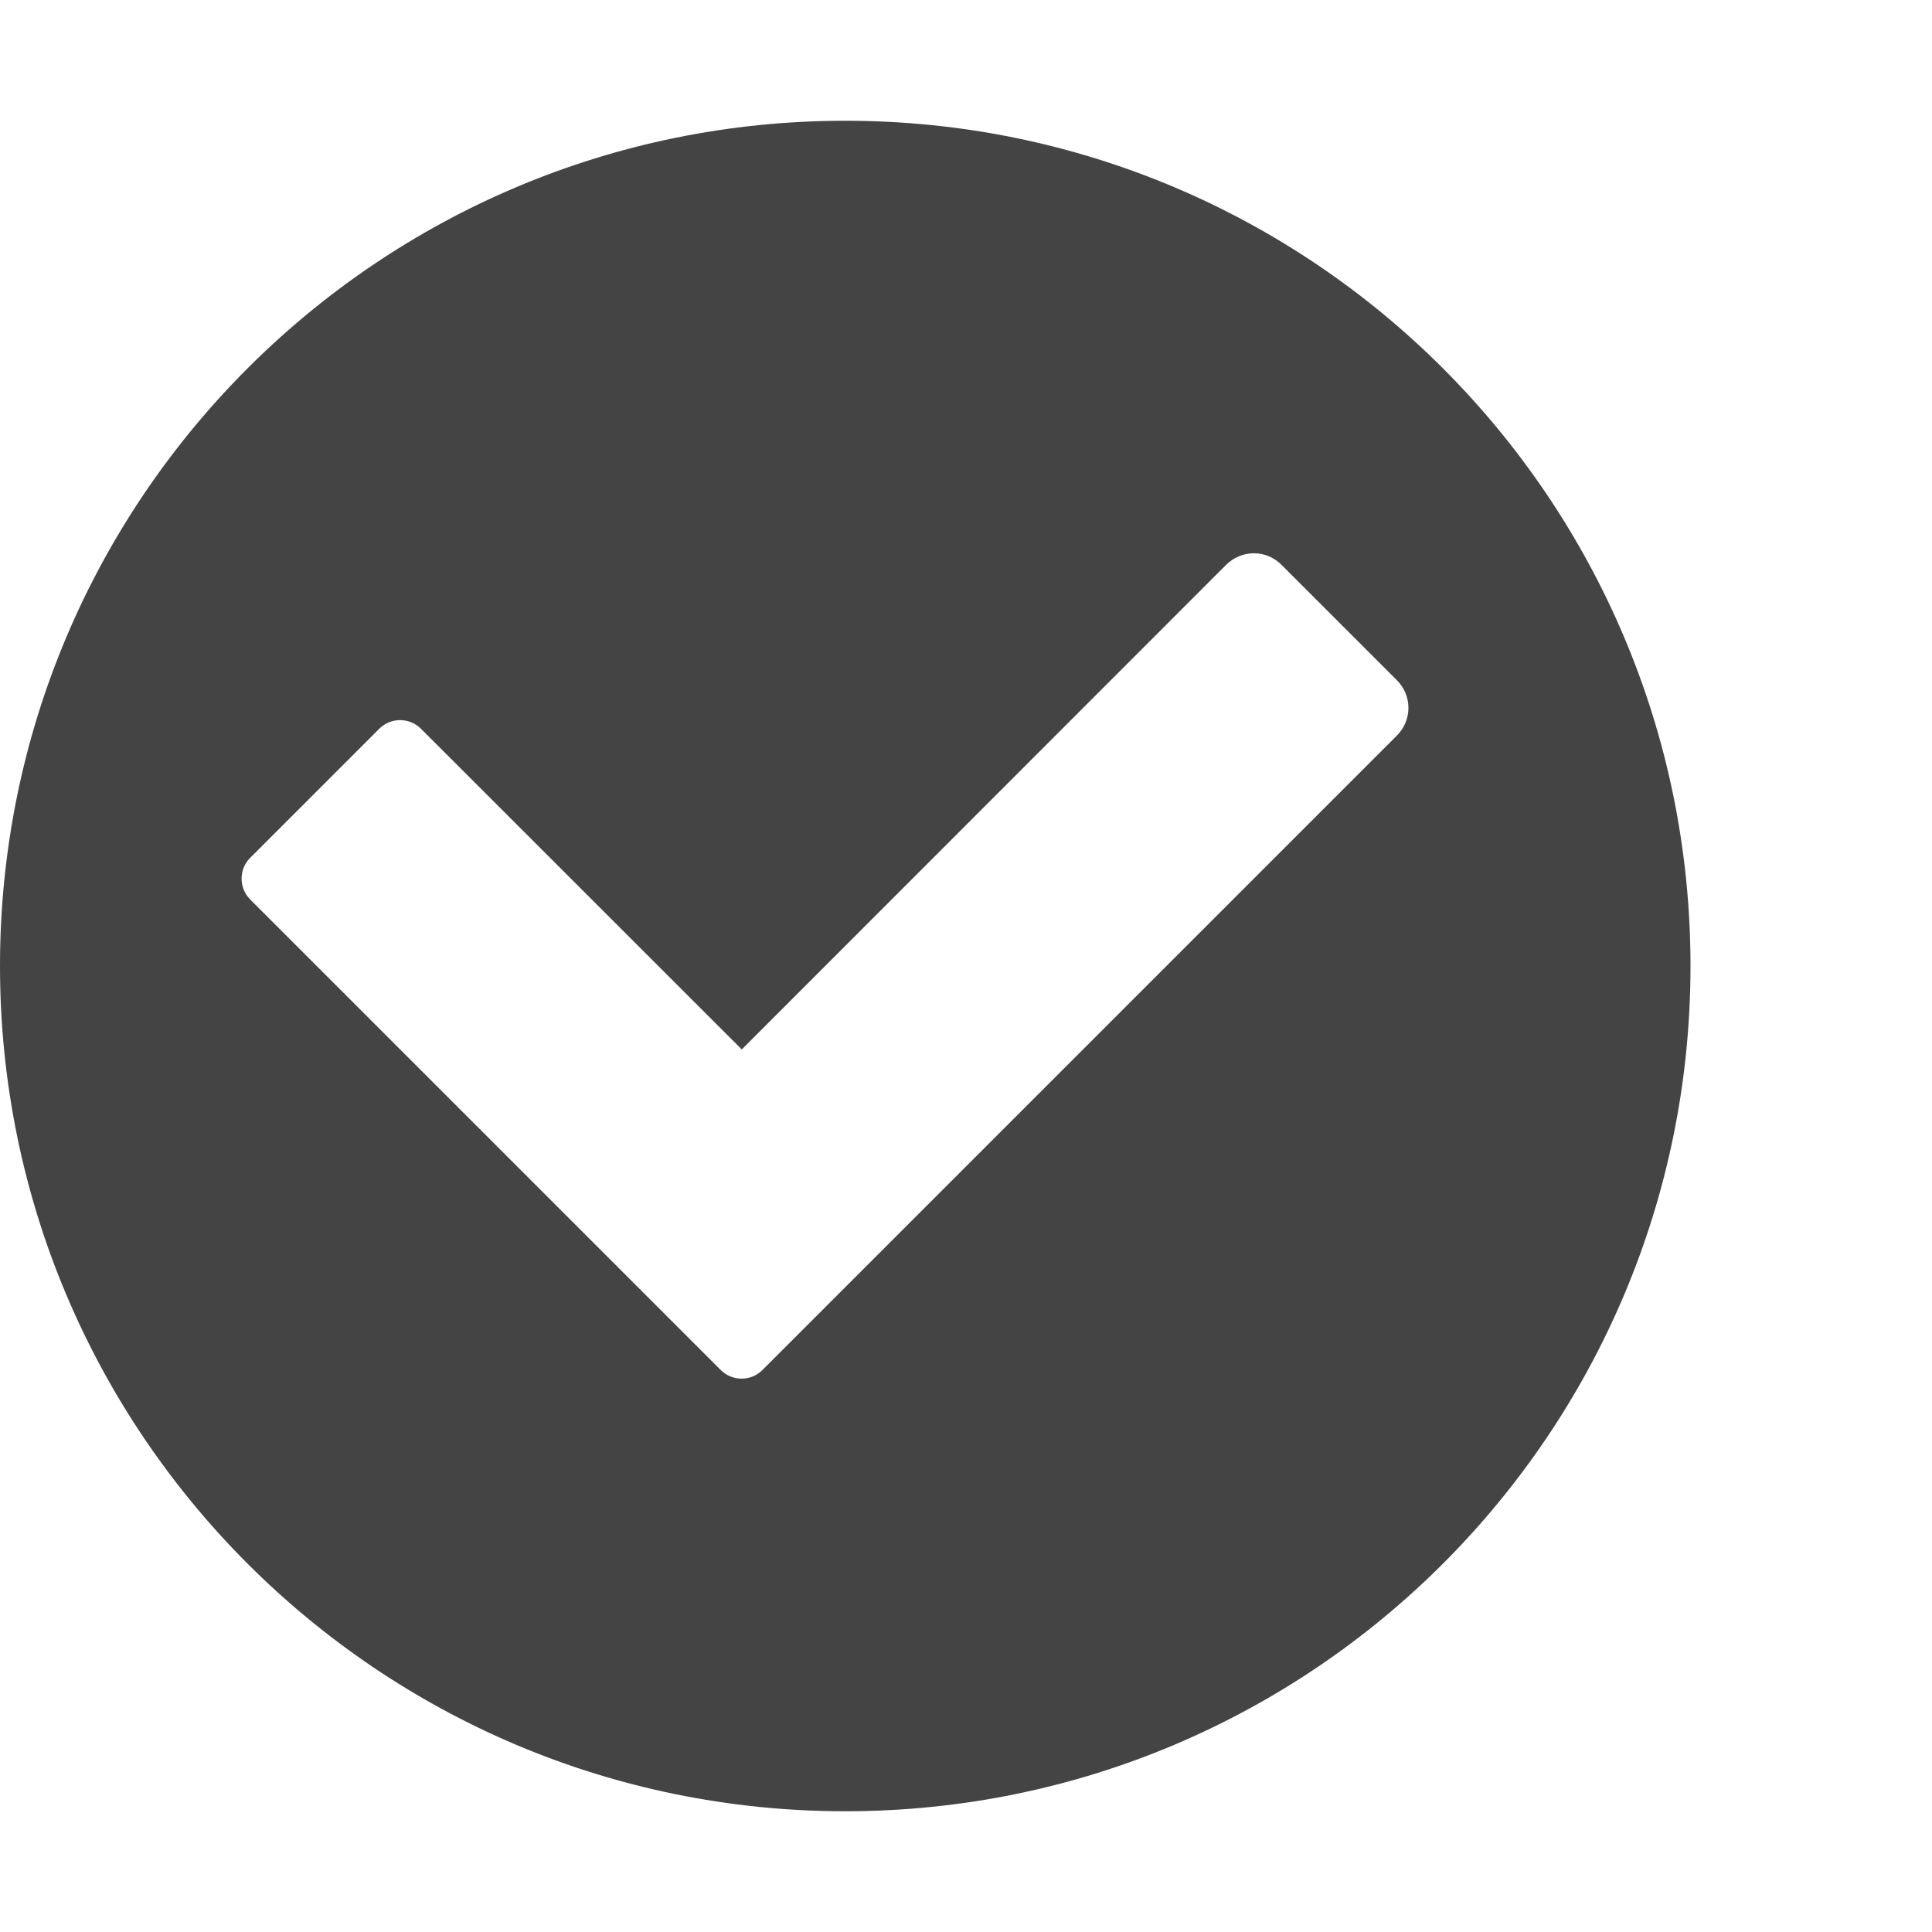
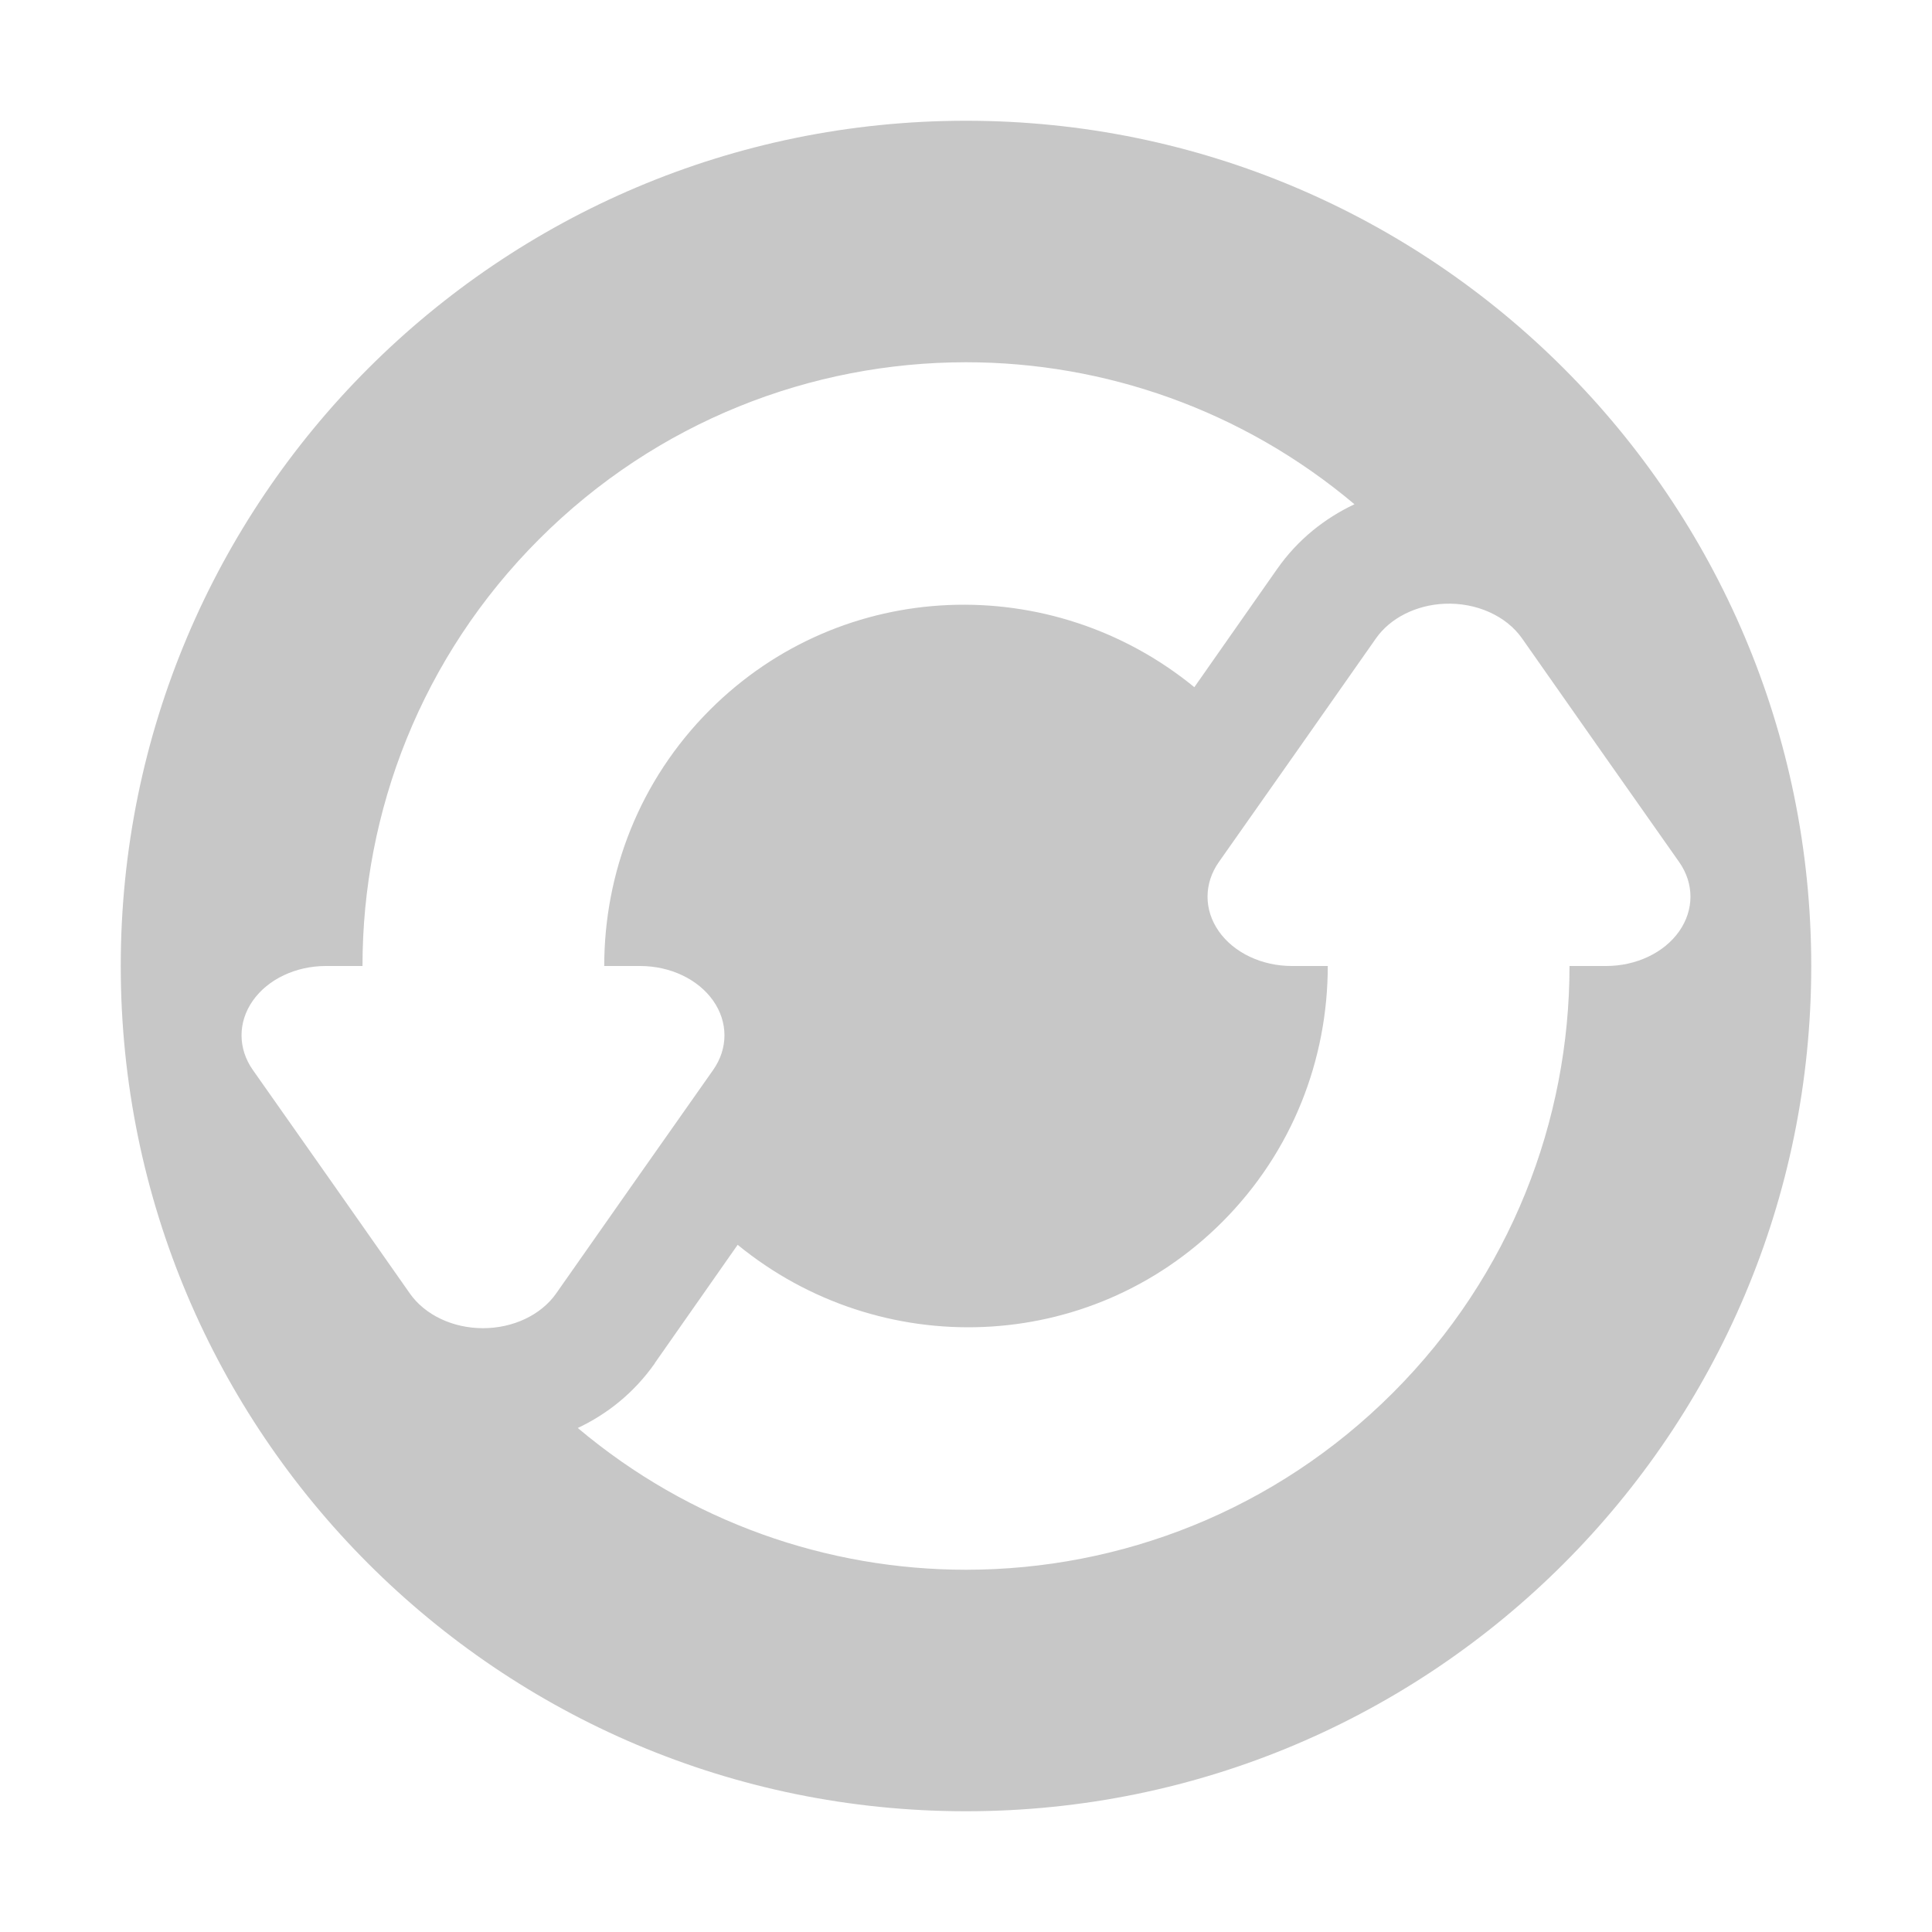
<svg xmlns="http://www.w3.org/2000/svg" width="16" height="16" version="1.1">
  <defs>
    <style id="current-color-scheme" type="text/css">
   .ColorScheme-Text { color:#444444; } .ColorScheme-Highlight { color:#4285f4; }
  </style>
  </defs>
-   <path style="fill:currentColor" class="ColorScheme-Text" d="M 7,1 A 7,7 0 0 0 0,8 7,7 0 0 0 7,15 7,7 0 0 0 14,8 7,7 0 0 0 7,1 Z M 10.385,4.582 C 10.468,4.582 10.55,4.614 10.613,4.678 L 11.568,5.633 C 11.696,5.76 11.696,5.965 11.568,6.092 L 7.383,10.277 6.371,11.289 6.314,11.346 C 6.22,11.441 6.064,11.441 5.969,11.346 L 5.912,11.289 4.957,10.334 2.072,7.449 C 1.977,7.354 1.977,7.199 2.072,7.104 L 3.141,6.035 C 3.236,5.94 3.391,5.94 3.486,6.035 L 6.143,8.691 10.154,4.678 C 10.218,4.614 10.302,4.582 10.385,4.582 Z" />
+   <path style="fill:currentColor;opacity:0.3" class="ColorScheme-Text" d="M 8 1 C 4.134 1 1 4.134 1 8 C 1 11.866 4.134 15 8 15 C 11.866 15 15 11.866 15 8 C 15 4.134 11.866 1 8 1 z M 8 3 C 9.145 3 10.289 3.394 11.217 4.176 C 10.972 4.292 10.749 4.466 10.576 4.713 L 9.926 5.641 L 9.891 5.691 C 8.712 4.726 6.979 4.779 5.879 5.879 C 5.293 6.465 5.004 7.232 5.004 8 L 5.301 8 A 0.699 0.574 0 0 1 5.906 8.861 L 5.256 9.785 L 4.605 10.713 A 0.699 0.574 0 0 1 3.395 10.713 L 2.744 9.785 L 2.094 8.861 A 0.699 0.574 0 0 1 2.699 8 L 3.002 8 C 3.002 6.721 3.489 5.441 4.465 4.465 C 5.441 3.489 6.72 3 8 3 z M 11.963 5 A 0.699 0.574 0 0 1 12.605 5.287 L 13.256 6.215 L 13.906 7.139 A 0.699 0.574 0 0 1 13.301 8 L 12.998 8 C 12.998 9.279 12.511 10.559 11.535 11.535 C 10.559 12.511 9.28 13 8 13 C 6.856 13 5.712 12.607 4.785 11.826 C 5.026 11.712 5.248 11.539 5.424 11.289 L 5.424 11.287 L 6.074 10.359 L 6.109 10.309 C 7.288 11.274 9.021 11.221 10.121 10.121 C 10.707 9.535 10.996 8.768 10.996 8 L 10.699 8 A 0.699 0.574 0 0 1 10.094 7.139 L 10.744 6.215 L 11.395 5.287 A 0.699 0.574 0 0 1 11.963 5 z" />
</svg>
